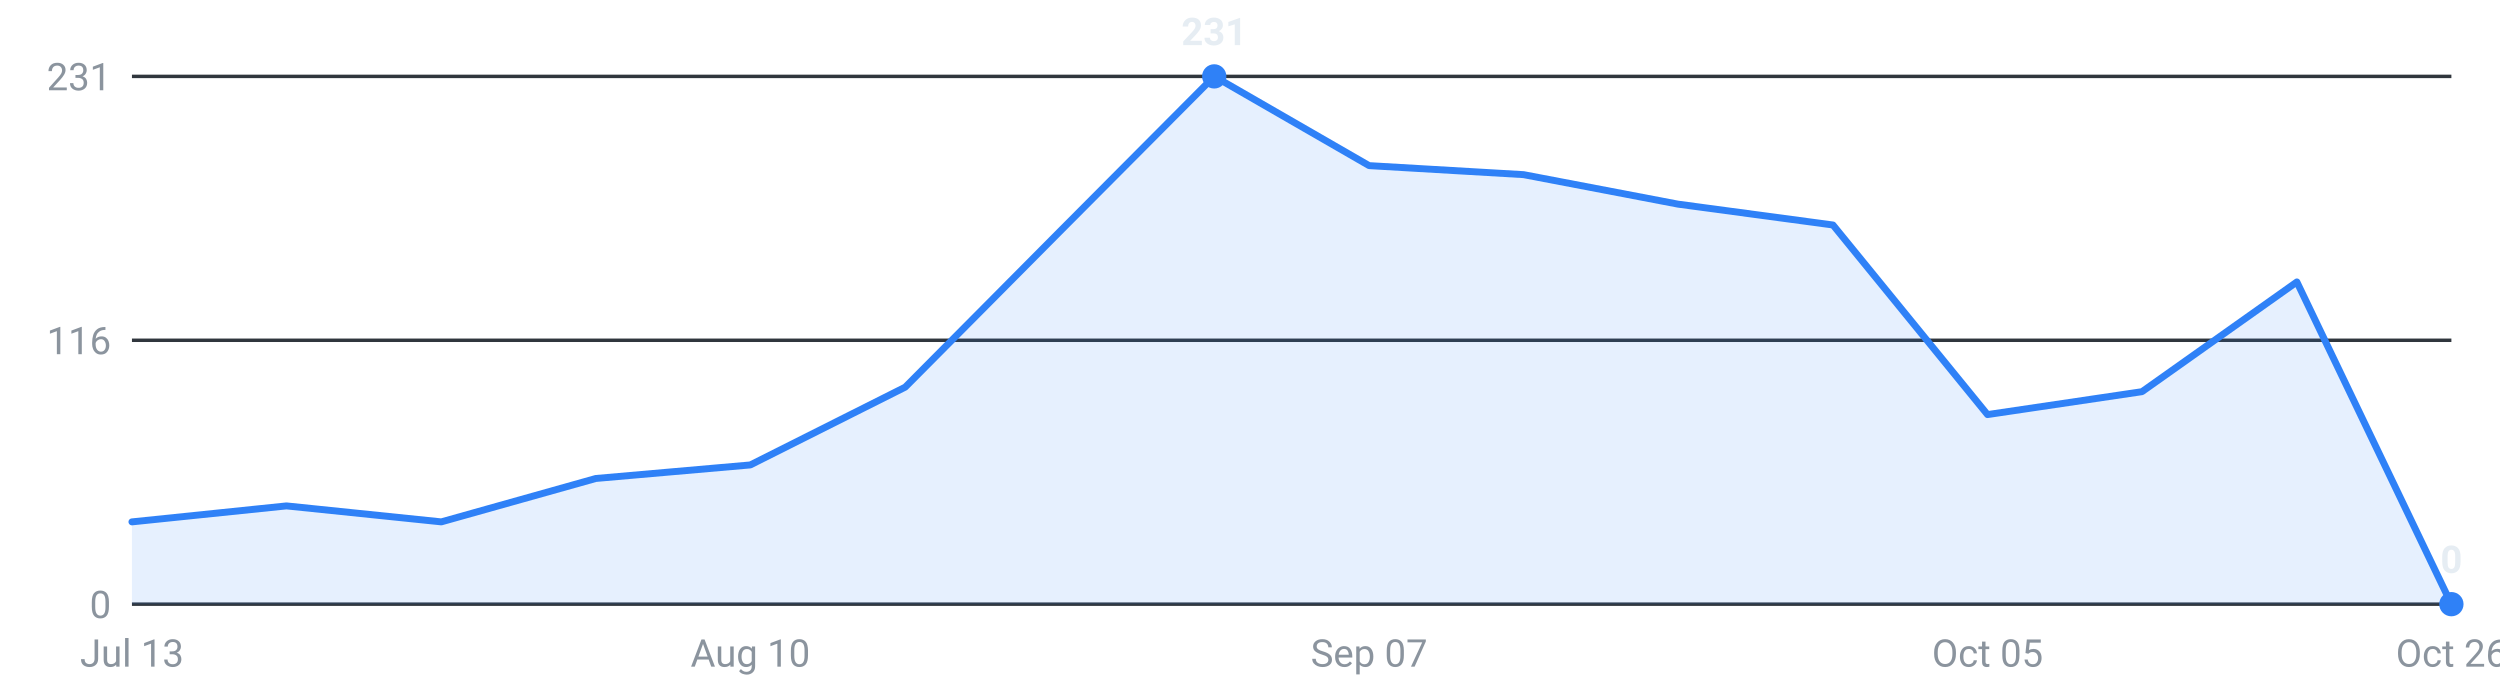
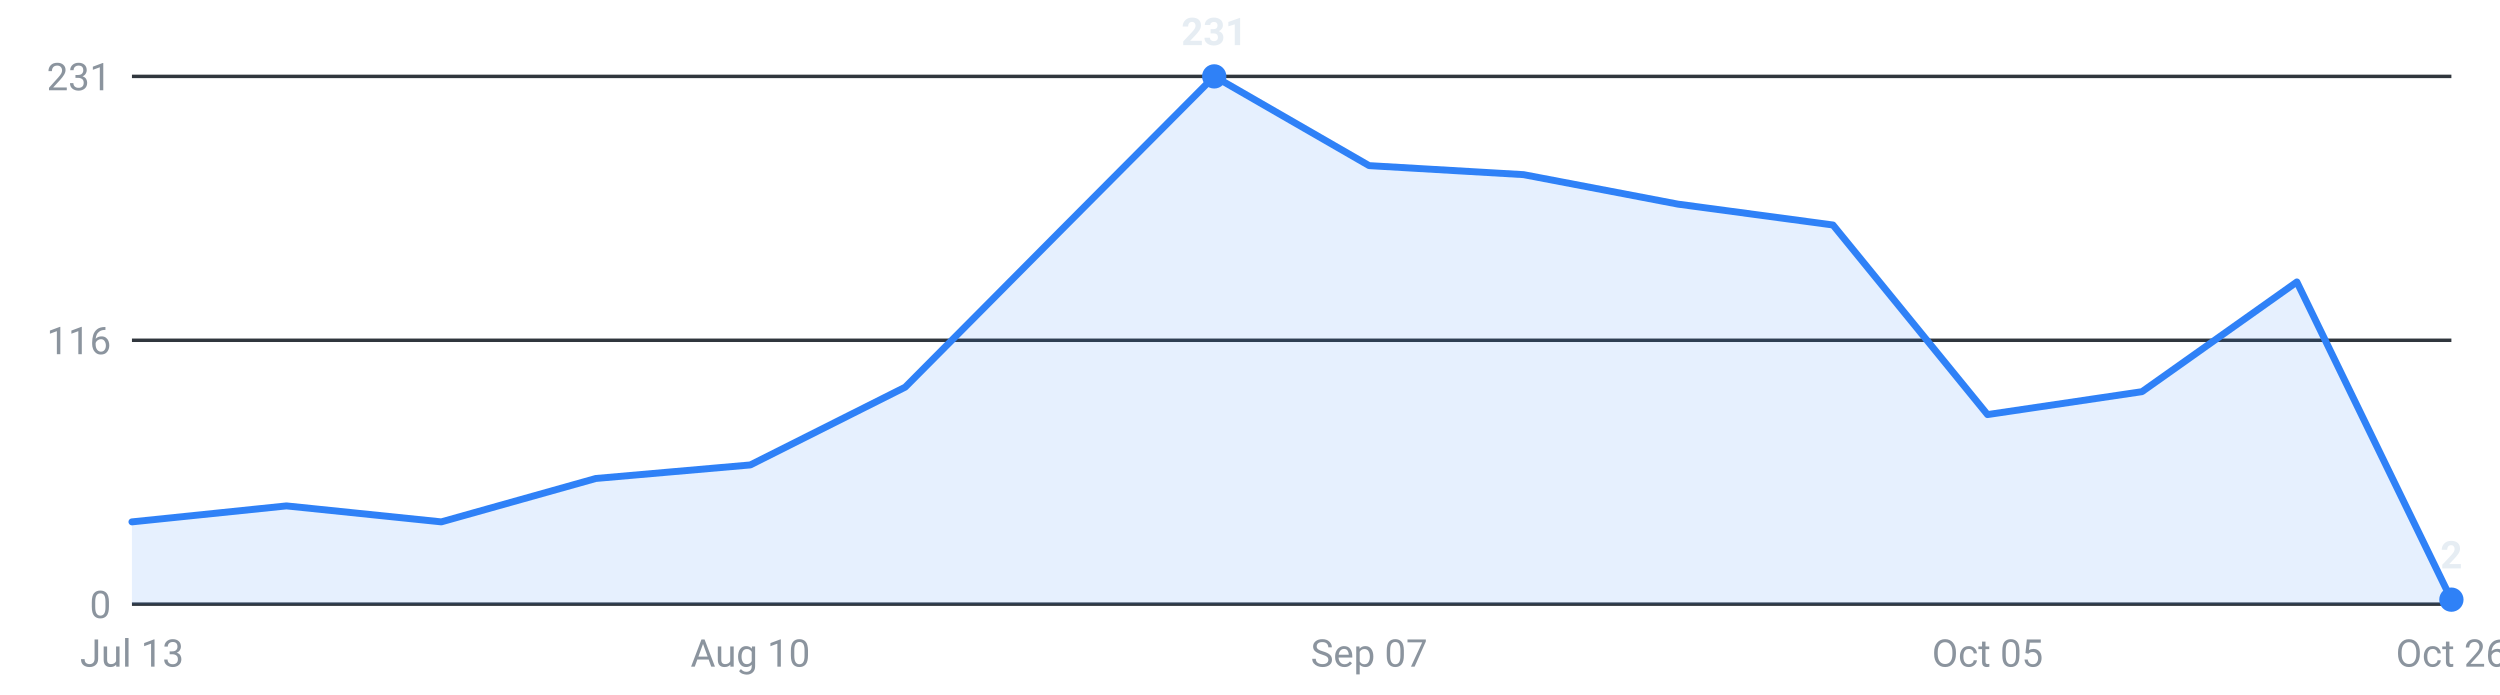
<svg xmlns="http://www.w3.org/2000/svg" viewBox="0 0 720 200" width="720" height="200" role="img" aria-label="Internships posted per week, last 16 weeks">
  <g font-family="-apple-system,Segoe UI,Roboto,sans-serif" font-size="11">
    <line x1="38" y1="174.0" x2="706" y2="174.0" stroke="#30363d" stroke-width="1" />
    <text x="32" y="178.0" text-anchor="end" fill="#8b949e">0</text>
    <line x1="38" y1="98.0" x2="706" y2="98.0" stroke="#30363d" stroke-width="1" />
    <text x="32" y="102.0" text-anchor="end" fill="#8b949e">116</text>
    <line x1="38" y1="22.0" x2="706" y2="22.0" stroke="#30363d" stroke-width="1" />
    <text x="32" y="26.0" text-anchor="end" fill="#8b949e">231</text>
-     <path d="M38.0,174 L38.0,150.3 L82.5,145.7 L127.1,150.3 L171.6,137.8 L216.1,133.9 L260.7,111.5 L305.2,66.7 L349.7,22.0 L394.3,47.7 L438.8,50.3 L483.3,58.8 L527.9,64.8 L572.4,119.4 L616.9,112.8 L661.5,81.2 L706.0,174.0 L706.0,174 Z" fill="#2f81f7" fill-opacity="0.12" />
-     <polyline points="38.0,150.3 82.5,145.7 127.1,150.3 171.6,137.8 216.1,133.9 260.7,111.5 305.2,66.7 349.7,22.0 394.3,47.7 438.8,50.3 483.3,58.8 527.9,64.8 572.4,119.4 616.9,112.8 661.5,81.2 706.0,174.0" fill="none" stroke="#2f81f7" stroke-width="2" stroke-linejoin="round" stroke-linecap="round" />
-     <circle cx="706.0" cy="174.0" r="3.5" fill="#2f81f7" />
-     <text x="706.0" y="165.0" text-anchor="middle" fill="#e6edf3" font-weight="600">0</text>
+     <path d="M38.0,174 L38.0,150.3 L82.5,145.7 L127.1,150.3 L171.6,137.8 L216.1,133.9 L260.7,111.5 L305.2,66.7 L349.7,22.0 L394.3,47.7 L438.8,50.3 L483.3,58.8 L527.9,64.8 L572.4,119.4 L616.9,112.8 L661.5,81.2 L706.0,172.7 L706.0,174 Z" fill="#2f81f7" fill-opacity="0.12" />
+     <polyline points="38.0,150.3 82.5,145.7 127.1,150.3 171.6,137.8 216.1,133.9 260.7,111.5 305.2,66.7 349.7,22.0 394.3,47.7 438.8,50.3 483.3,58.8 527.9,64.8 572.4,119.4 616.9,112.8 661.5,81.2 706.0,172.7" fill="none" stroke="#2f81f7" stroke-width="2" stroke-linejoin="round" stroke-linecap="round" />
+     <circle cx="706.0" cy="172.7" r="3.5" fill="#2f81f7" />
+     <text x="706.0" y="163.7" text-anchor="middle" fill="#e6edf3" font-weight="600">2</text>
    <circle cx="349.7" cy="22.0" r="3.5" fill="#2f81f7" />
    <text x="349.7" y="13.0" text-anchor="middle" fill="#e6edf3" font-weight="600">231</text>
    <text x="38.0" y="192" text-anchor="middle" fill="#8b949e">Jul 13</text>
    <text x="216.1" y="192" text-anchor="middle" fill="#8b949e">Aug 10</text>
    <text x="394.3" y="192" text-anchor="middle" fill="#8b949e">Sep 07</text>
    <text x="572.4" y="192" text-anchor="middle" fill="#8b949e">Oct 05</text>
    <text x="706.0" y="192" text-anchor="middle" fill="#8b949e">Oct 26</text>
  </g>
</svg>
